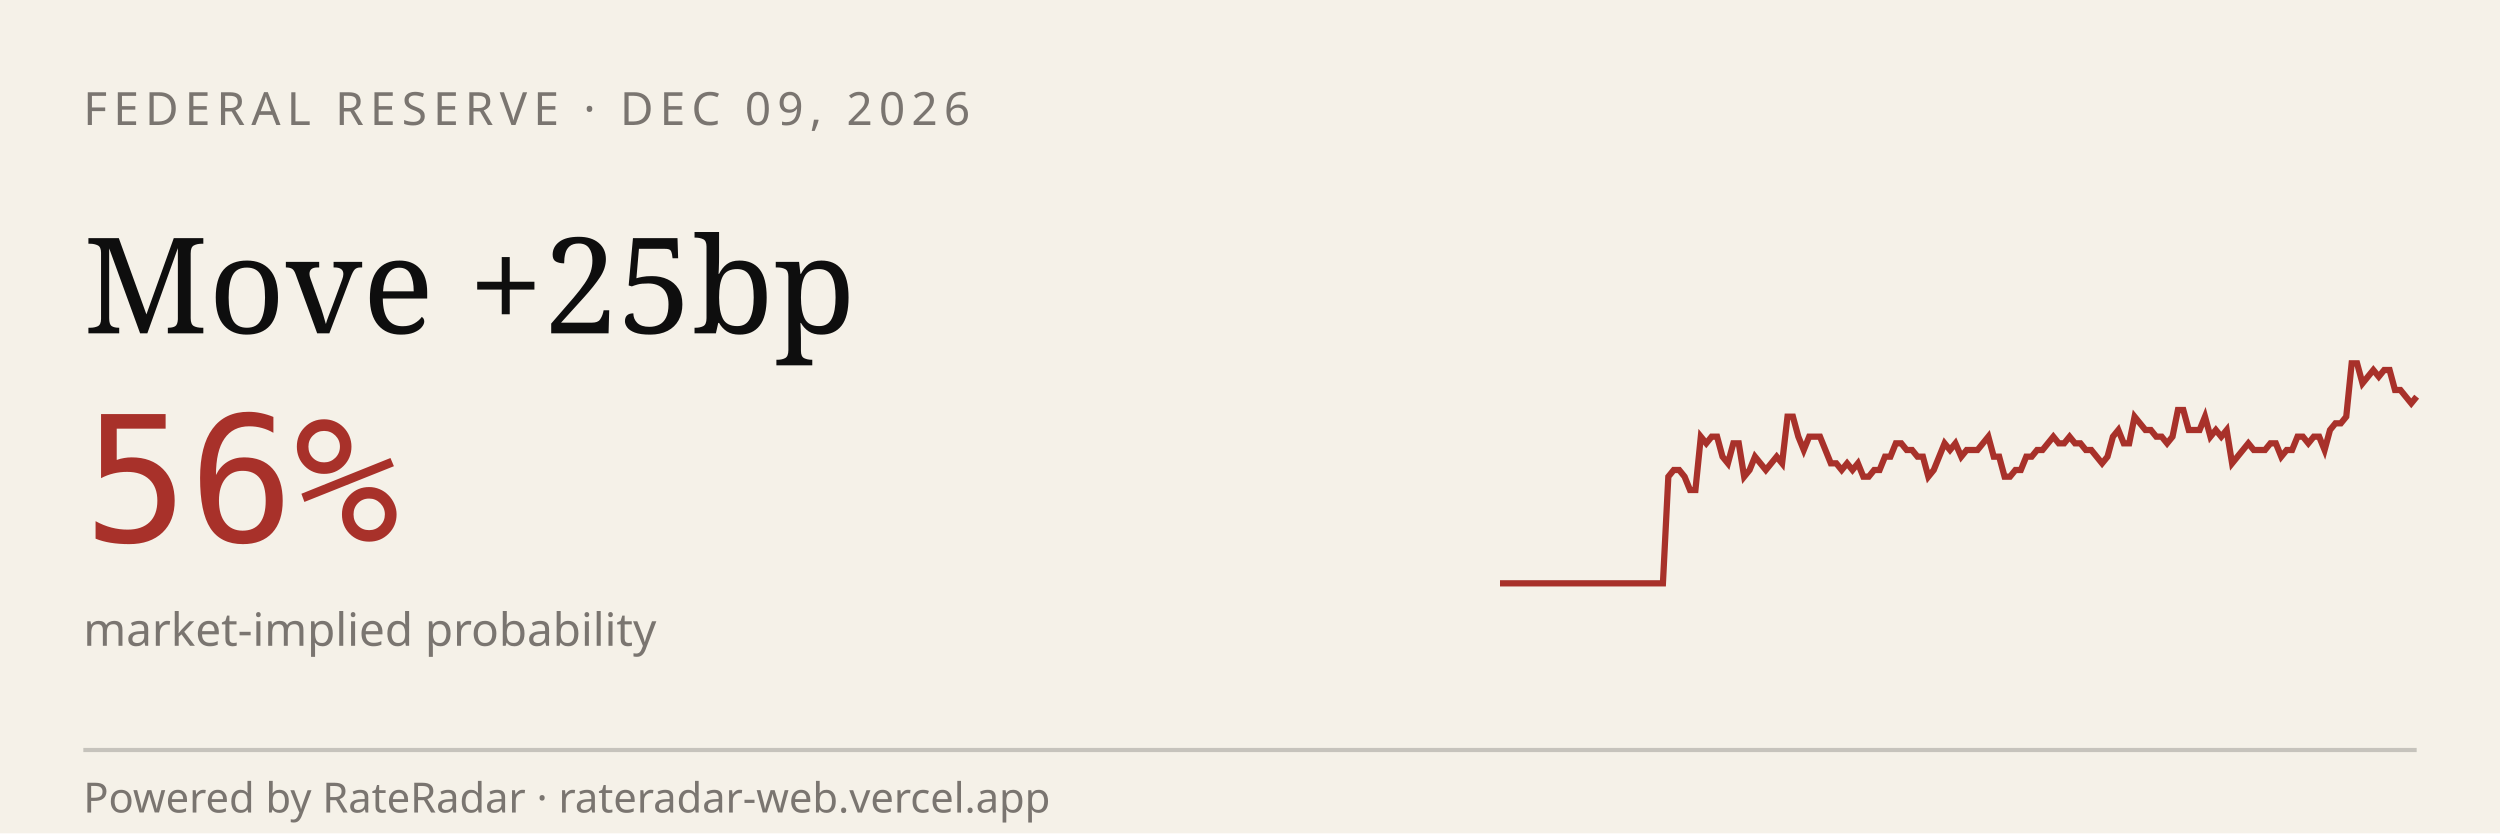
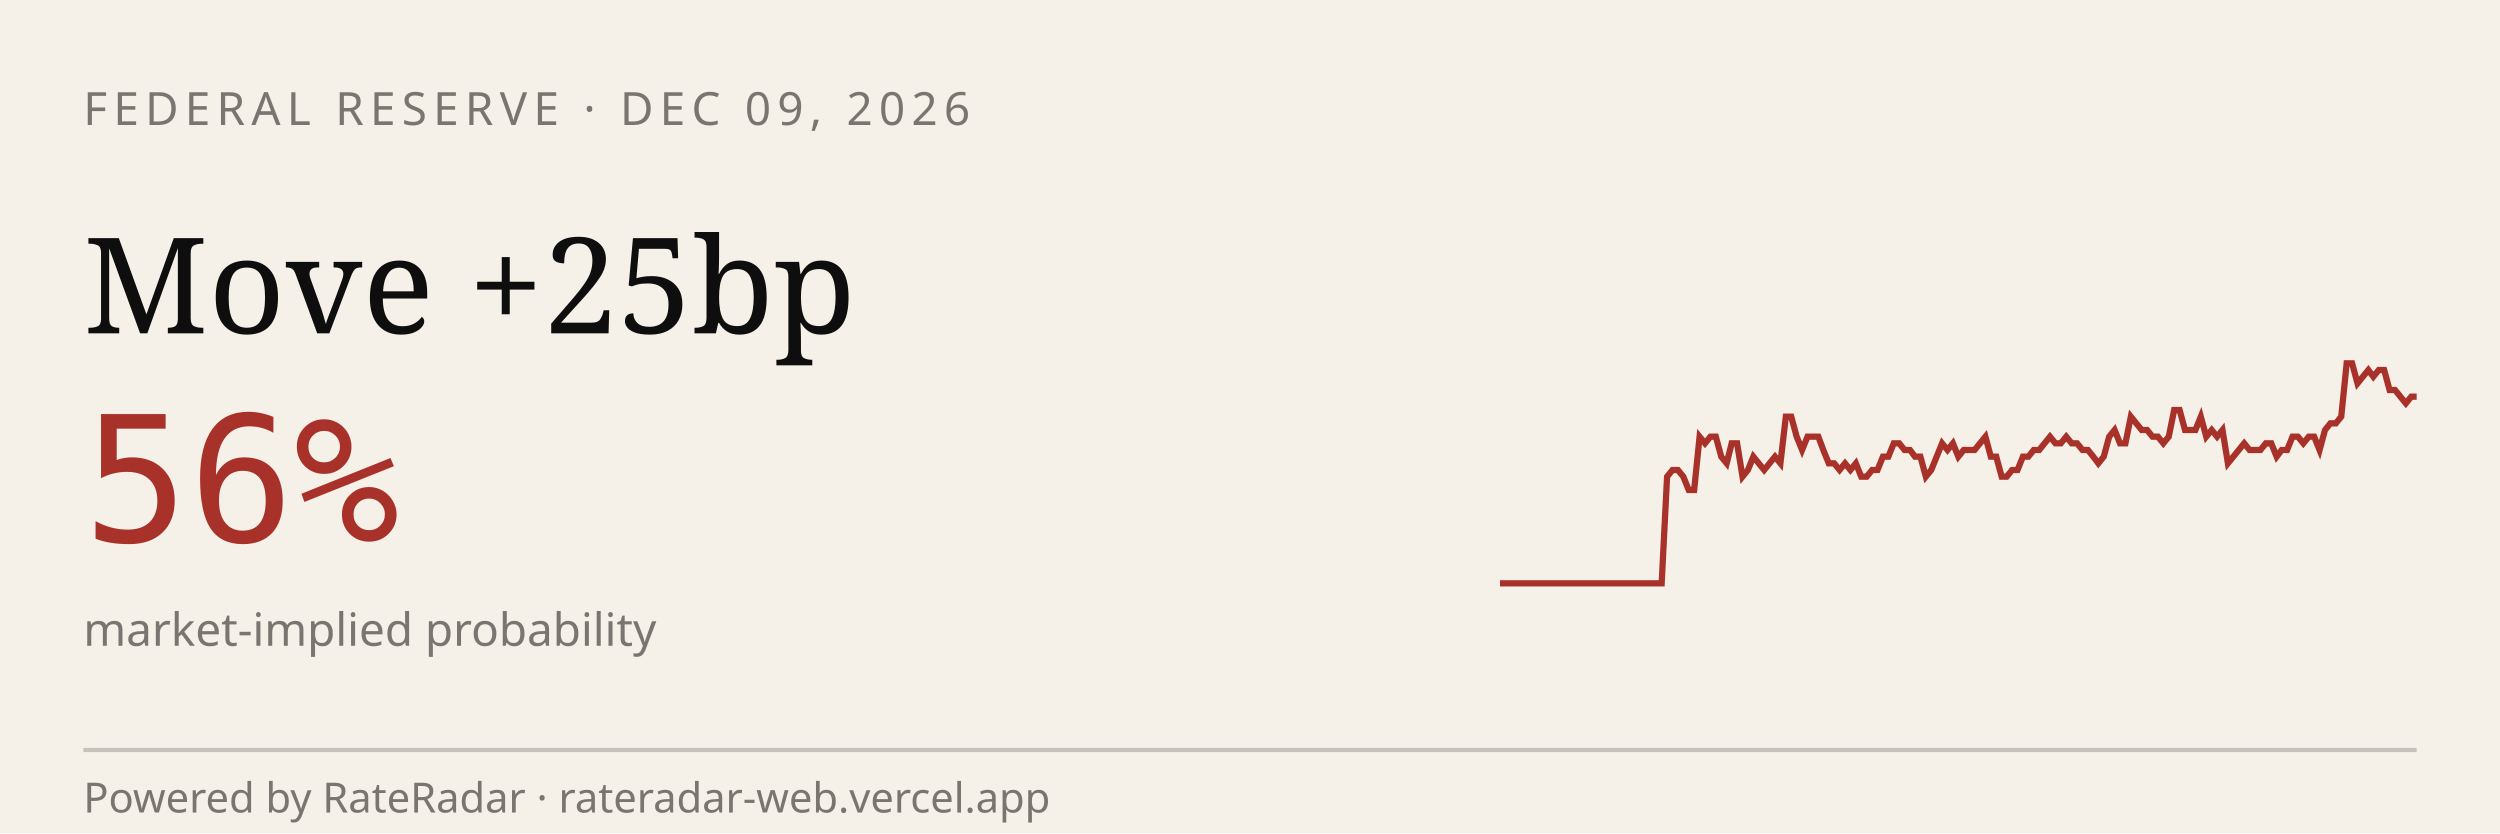
<svg xmlns="http://www.w3.org/2000/svg" viewBox="0 0 600 200" width="600" height="200" role="img" aria-label="RateRadar live odds for FED 2026-12-09">
  <rect width="600" height="200" fill="#F5F1E8" />
  <text x="20" y="30" font-family="sans-serif" font-size="11" letter-spacing="1.5" fill="#7A7570">FEDERAL RESERVE · DEC 09, 2026</text>
  <text x="20" y="80" font-family="Georgia, serif" font-size="32" fill="#0E0E0E">Move +25bp</text>
  <text x="20" y="130" font-family="monospace" font-size="42" fill="#A8312A">56%</text>
  <text x="20" y="155" font-family="sans-serif" font-size="11" fill="#7A7570">market-implied probability</text>
-   <path d="M 360.0,140.0 L 361.3,140.0 L 362.6,140.0 L 363.9,140.0 L 365.2,140.0 L 366.5,140.0 L 367.8,140.0 L 369.1,140.0 L 370.4,140.0 L 371.7,140.0 L 373.0,140.0 L 374.3,140.0 L 375.6,140.0 L 376.9,140.0 L 378.2,140.0 L 379.5,140.0 L 380.8,140.0 L 382.1,140.0 L 383.4,140.0 L 384.7,140.0 L 386.0,140.0 L 387.3,140.0 L 388.6,140.0 L 389.9,140.0 L 391.2,140.0 L 392.5,140.0 L 393.8,140.0 L 395.1,140.0 L 396.4,140.0 L 397.8,140.0 L 399.1,140.0 L 400.4,114.4 L 401.7,112.8 L 403.0,112.8 L 404.3,114.4 L 405.6,117.6 L 406.9,117.6 L 408.2,104.8 L 409.5,106.4 L 410.8,104.8 L 412.1,104.8 L 413.4,109.6 L 414.7,111.2 L 416.0,106.4 L 417.3,106.4 L 418.6,114.4 L 419.9,112.8 L 421.2,109.6 L 422.5,111.2 L 423.8,112.8 L 425.1,111.2 L 426.4,109.6 L 427.7,111.2 L 429.0,100.0 L 430.3,100.0 L 431.6,104.8 L 432.9,108.0 L 434.2,104.8 L 435.5,104.8 L 436.8,104.8 L 438.1,108.0 L 439.4,111.2 L 440.7,111.2 L 442.0,112.8 L 443.3,111.2 L 444.6,112.8 L 445.9,111.2 L 447.2,114.4 L 448.5,114.4 L 449.8,112.8 L 451.1,112.8 L 452.4,109.6 L 453.7,109.6 L 455.0,106.4 L 456.3,106.4 L 457.6,108.0 L 458.9,108.0 L 460.2,109.6 L 461.5,109.6 L 462.8,114.4 L 464.1,112.8 L 465.4,109.6 L 466.7,106.4 L 468.0,108.0 L 469.3,106.4 L 470.7,109.6 L 472.0,108.0 L 473.3,108.0 L 474.6,108.0 L 475.9,106.4 L 477.2,104.8 L 478.5,109.6 L 479.8,109.6 L 481.1,114.4 L 482.4,114.4 L 483.7,112.8 L 485.0,112.8 L 486.3,109.6 L 487.6,109.6 L 488.9,108.0 L 490.2,108.0 L 491.5,106.4 L 492.8,104.8 L 494.1,106.4 L 495.4,106.4 L 496.7,104.8 L 498.0,106.4 L 499.3,106.4 L 500.6,108.0 L 501.9,108.0 L 503.2,109.6 L 504.5,111.2 L 505.8,109.6 L 507.1,104.8 L 508.4,103.2 L 509.7,106.4 L 511.0,106.4 L 512.3,100.0 L 513.6,101.6 L 514.9,103.2 L 516.2,103.2 L 517.5,104.8 L 518.8,104.8 L 520.1,106.4 L 521.4,104.8 L 522.7,98.4 L 524.0,98.4 L 525.3,103.2 L 526.6,103.2 L 527.9,103.2 L 529.2,100.0 L 530.5,104.8 L 531.8,103.2 L 533.1,104.8 L 534.4,103.2 L 535.7,111.2 L 537.0,109.6 L 538.3,108.0 L 539.6,106.4 L 540.9,108.0 L 542.2,108.0 L 543.6,108.0 L 544.9,106.4 L 546.2,106.4 L 547.5,109.6 L 548.8,108.0 L 550.1,108.0 L 551.4,104.8 L 552.7,104.8 L 554.0,106.4 L 555.3,104.8 L 556.6,104.8 L 557.9,108.0 L 559.2,103.2 L 560.5,101.6 L 561.8,101.6 L 563.1,100.0 L 564.4,87.2 L 565.7,87.2 L 567.0,92.0 L 568.3,90.4 L 569.6,88.8 L 570.9,90.4 L 572.2,88.8 L 573.5,88.8 L 574.8,93.6 L 576.1,93.6 L 577.4,95.2 L 578.7,96.8 L 580.0,95.2" stroke="#A8312A" stroke-width="1.5" fill="none" />
+   <path d="M 360.0,140.0 L 361.3,140.0 L 362.6,140.0 L 363.9,140.0 L 365.2,140.0 L 366.5,140.0 L 367.8,140.0 L 369.1,140.0 L 370.4,140.0 L 371.6,140.0 L 372.9,140.0 L 374.2,140.0 L 375.5,140.0 L 376.8,140.0 L 378.1,140.0 L 379.4,140.0 L 380.7,140.0 L 382.0,140.0 L 383.3,140.0 L 384.6,140.0 L 385.9,140.0 L 387.2,140.0 L 388.5,140.0 L 389.8,140.0 L 391.1,140.0 L 392.4,140.0 L 393.6,140.0 L 394.9,140.0 L 396.2,140.0 L 397.5,140.0 L 398.8,140.0 L 400.1,114.4 L 401.4,112.8 L 402.7,112.8 L 404.0,114.4 L 405.3,117.6 L 406.6,117.6 L 407.9,104.8 L 409.2,106.4 L 410.5,104.8 L 411.8,104.8 L 413.1,109.6 L 414.4,111.2 L 415.6,106.4 L 416.9,106.4 L 418.2,114.4 L 419.5,112.8 L 420.8,109.6 L 422.1,111.2 L 423.4,112.8 L 424.7,111.2 L 426.0,109.6 L 427.3,111.2 L 428.6,100.0 L 429.9,100.0 L 431.2,104.8 L 432.5,108.0 L 433.8,104.8 L 435.1,104.8 L 436.4,104.8 L 437.6,108.0 L 438.9,111.2 L 440.2,111.2 L 441.5,112.8 L 442.8,111.2 L 444.1,112.8 L 445.4,111.2 L 446.7,114.4 L 448.0,114.4 L 449.3,112.8 L 450.6,112.8 L 451.9,109.6 L 453.2,109.6 L 454.5,106.4 L 455.8,106.4 L 457.1,108.0 L 458.4,108.0 L 459.6,109.6 L 460.9,109.6 L 462.2,114.4 L 463.5,112.8 L 464.8,109.6 L 466.1,106.4 L 467.4,108.0 L 468.7,106.4 L 470.0,109.6 L 471.3,108.0 L 472.6,108.0 L 473.9,108.0 L 475.2,106.4 L 476.5,104.8 L 477.8,109.6 L 479.1,109.6 L 480.4,114.4 L 481.6,114.4 L 482.9,112.8 L 484.2,112.8 L 485.5,109.6 L 486.8,109.6 L 488.1,108.0 L 489.4,108.0 L 490.7,106.4 L 492.0,104.8 L 493.3,106.4 L 494.6,106.4 L 495.9,104.8 L 497.2,106.4 L 498.5,106.4 L 499.8,108.0 L 501.1,108.0 L 502.4,109.6 L 503.6,111.2 L 504.9,109.6 L 506.2,104.8 L 507.5,103.2 L 508.8,106.4 L 510.1,106.4 L 511.4,100.0 L 512.7,101.6 L 514.0,103.2 L 515.3,103.2 L 516.6,104.8 L 517.9,104.8 L 519.2,106.4 L 520.5,104.8 L 521.8,98.4 L 523.1,98.4 L 524.4,103.2 L 525.6,103.2 L 526.9,103.2 L 528.2,100.0 L 529.5,104.8 L 530.8,103.2 L 532.1,104.8 L 533.4,103.2 L 534.7,111.2 L 536.0,109.6 L 537.3,108.0 L 538.6,106.4 L 539.9,108.0 L 541.2,108.0 L 542.5,108.0 L 543.8,106.4 L 545.1,106.4 L 546.4,109.6 L 547.6,108.0 L 548.9,108.0 L 550.2,104.8 L 551.5,104.8 L 552.8,106.4 L 554.1,104.8 L 555.4,104.8 L 556.7,108.0 L 558.0,103.2 L 559.3,101.6 L 560.6,101.6 L 561.9,100.0 L 563.2,87.2 L 564.5,87.2 L 565.8,92.0 L 567.1,90.4 L 568.4,88.8 L 569.6,90.4 L 570.9,88.8 L 572.2,88.8 L 573.5,93.6 L 574.8,93.6 L 576.1,95.2 L 577.4,96.8 L 578.7,95.2 L 580.0,95.2" stroke="#A8312A" stroke-width="1.5" fill="none" />
  <line x1="20" y1="180" x2="580" y2="180" stroke="#0E0E0E33" />
  <text x="20" y="195" font-family="sans-serif" font-size="10" fill="#7A7570">Powered by RateRadar · rateradar-web.vercel.app</text>
</svg>
